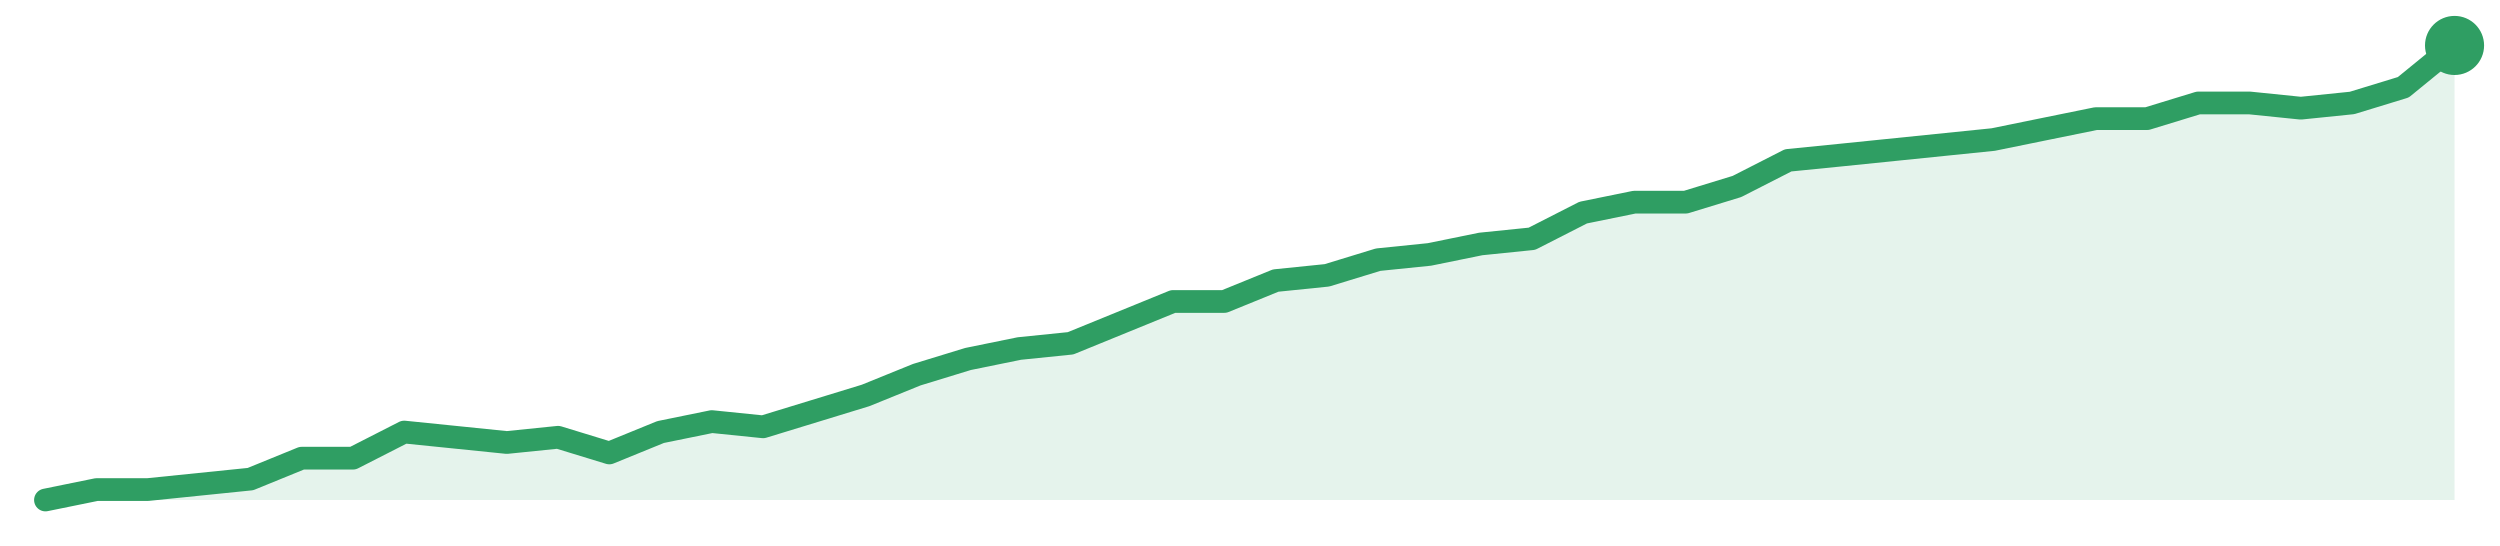
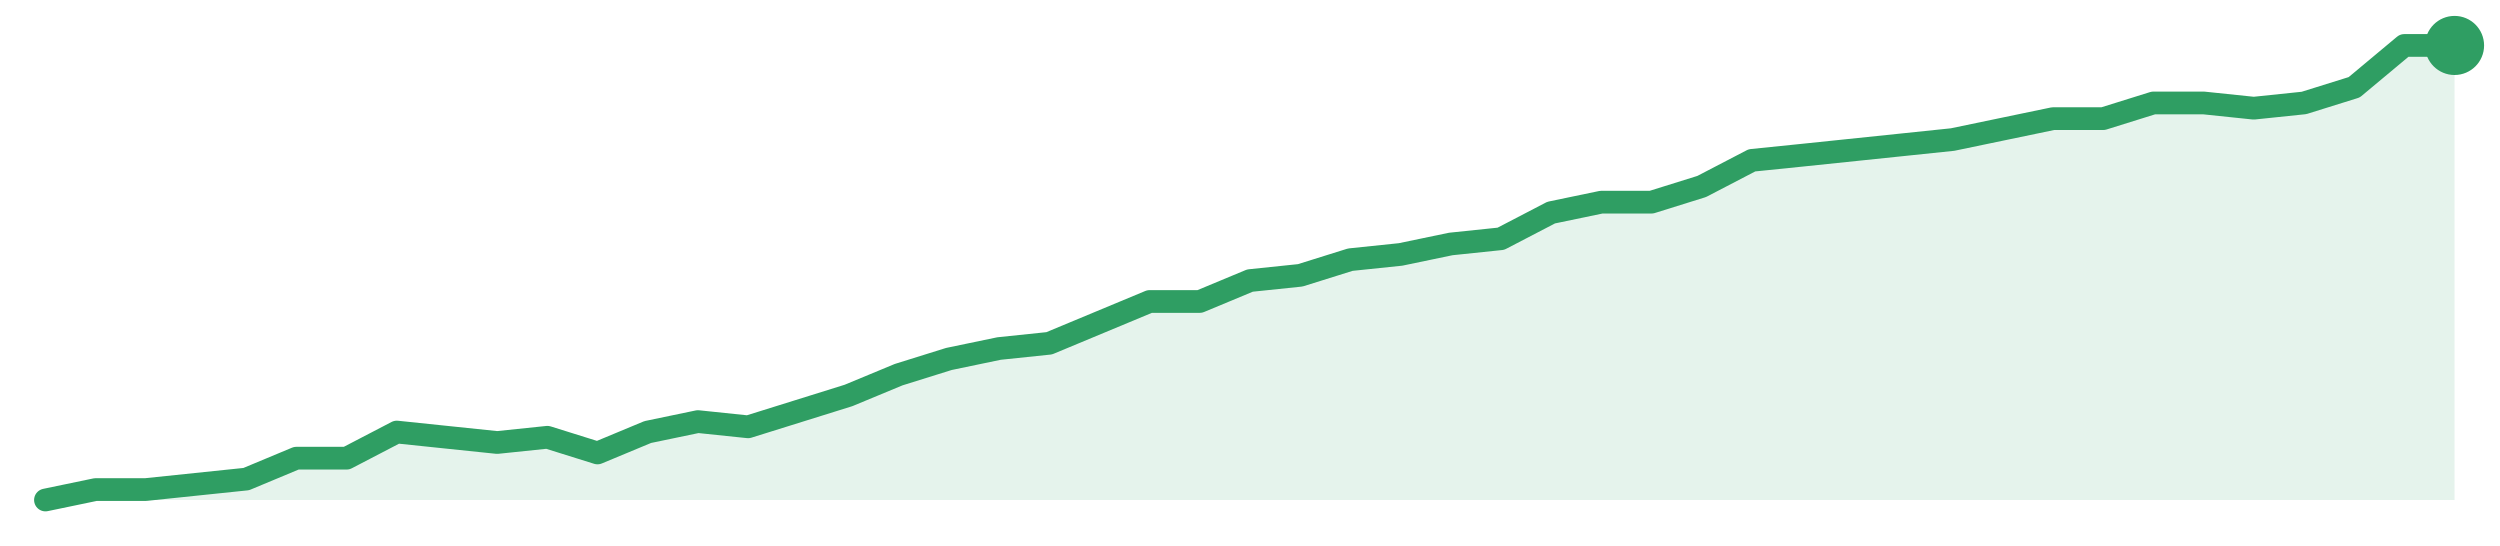
<svg xmlns="http://www.w3.org/2000/svg" width="220" height="48" viewBox="0 0 220 48" role="img" aria-label="trend">
-   <path d="M4.0,44.0 L4.0,44.0 L8.51,43.08 L13.02,43.08 L17.53,42.62 L22.04,42.16 L26.55,40.32 L31.06,40.32 L35.57,38.02 L40.09,38.48 L44.6,38.94 L49.11,38.48 L53.62,39.86 L58.13,38.02 L62.64,37.1 L67.15,37.56 L71.66,36.18 L76.17,34.8 L80.68,32.97 L85.19,31.59 L89.7,30.67 L94.21,30.21 L98.72,28.37 L103.23,26.53 L107.74,26.53 L112.26,24.69 L116.77,24.23 L121.28,22.85 L125.79,22.39 L130.3,21.47 L134.81,21.01 L139.32,18.71 L143.83,17.79 L148.34,17.79 L152.85,16.41 L157.36,14.11 L161.87,13.66 L166.38,13.2 L170.89,12.74 L175.4,12.28 L179.91,11.36 L184.43,10.44 L188.94,10.44 L193.45,9.06 L197.96,9.06 L202.47,9.52 L206.98,9.06 L211.49,7.68 L216.0,4.0 L216.0,44.0 Z" fill="#2f9e631f" />
-   <path d="M4.0,44.0 L8.51,43.08 L13.02,43.08 L17.53,42.62 L22.04,42.16 L26.55,40.32 L31.06,40.32 L35.57,38.02 L40.09,38.48 L44.6,38.94 L49.11,38.48 L53.62,39.86 L58.13,38.02 L62.64,37.1 L67.15,37.56 L71.66,36.18 L76.17,34.8 L80.68,32.97 L85.19,31.59 L89.7,30.67 L94.21,30.21 L98.72,28.37 L103.23,26.53 L107.74,26.53 L112.26,24.69 L116.77,24.23 L121.28,22.85 L125.79,22.39 L130.3,21.47 L134.81,21.01 L139.32,18.71 L143.83,17.79 L148.34,17.79 L152.85,16.41 L157.36,14.11 L161.87,13.66 L166.38,13.2 L170.89,12.74 L175.4,12.28 L179.91,11.36 L184.43,10.44 L188.94,10.44 L193.45,9.06 L197.96,9.06 L202.47,9.52 L206.98,9.06 L211.49,7.68 L216.0,4.0" fill="none" stroke="#2f9e63" stroke-width="2" stroke-linejoin="round" stroke-linecap="round" />
+   <path d="M4.0,44.0 L4.0,44.0 L8.42,43.08 L12.83,43.08 L17.25,42.62 L21.67,42.16 L26.08,40.32 L30.5,40.32 L34.92,38.02 L39.33,38.48 L43.75,38.94 L48.17,38.48 L52.58,39.86 L57.0,38.02 L61.42,37.1 L65.83,37.56 L70.25,36.18 L74.67,34.8 L79.08,32.97 L83.5,31.59 L87.92,30.67 L92.33,30.21 L96.75,28.37 L101.17,26.53 L105.58,26.53 L110.0,24.69 L114.42,24.23 L118.83,22.85 L123.25,22.39 L127.67,21.47 L132.08,21.01 L136.5,18.71 L140.92,17.79 L145.33,17.79 L149.75,16.41 L154.17,14.11 L158.58,13.66 L163.0,13.2 L167.42,12.74 L171.83,12.28 L176.25,11.36 L180.67,10.44 L185.08,10.44 L189.5,9.06 L193.92,9.06 L198.33,9.52 L202.75,9.06 L207.17,7.68 L211.58,4.0 L216.0,4.0 L216.0,44.0 Z" fill="#2f9e631f" />
+   <path d="M4.0,44.0 L8.42,43.08 L12.83,43.08 L17.25,42.62 L21.67,42.16 L26.08,40.32 L30.5,40.32 L34.92,38.02 L39.33,38.48 L43.75,38.94 L48.17,38.48 L52.58,39.86 L57.0,38.02 L61.42,37.1 L65.83,37.56 L70.25,36.18 L74.67,34.8 L79.08,32.97 L83.5,31.59 L87.92,30.67 L92.33,30.21 L96.75,28.37 L101.17,26.53 L105.58,26.53 L110.0,24.69 L114.42,24.23 L118.83,22.85 L123.25,22.39 L127.67,21.47 L132.08,21.01 L136.5,18.71 L140.92,17.79 L145.33,17.79 L149.75,16.41 L154.17,14.11 L158.58,13.66 L163.0,13.2 L167.42,12.74 L171.83,12.28 L176.25,11.36 L180.67,10.44 L185.08,10.44 L189.5,9.06 L193.92,9.06 L198.33,9.52 L202.75,9.06 L207.17,7.68 L211.58,4.0 L216.0,4.0" fill="none" stroke="#2f9e63" stroke-width="2" stroke-linejoin="round" stroke-linecap="round" />
  <circle cx="216.0" cy="4.0" r="2.6" fill="#2f9e63" />
</svg>
